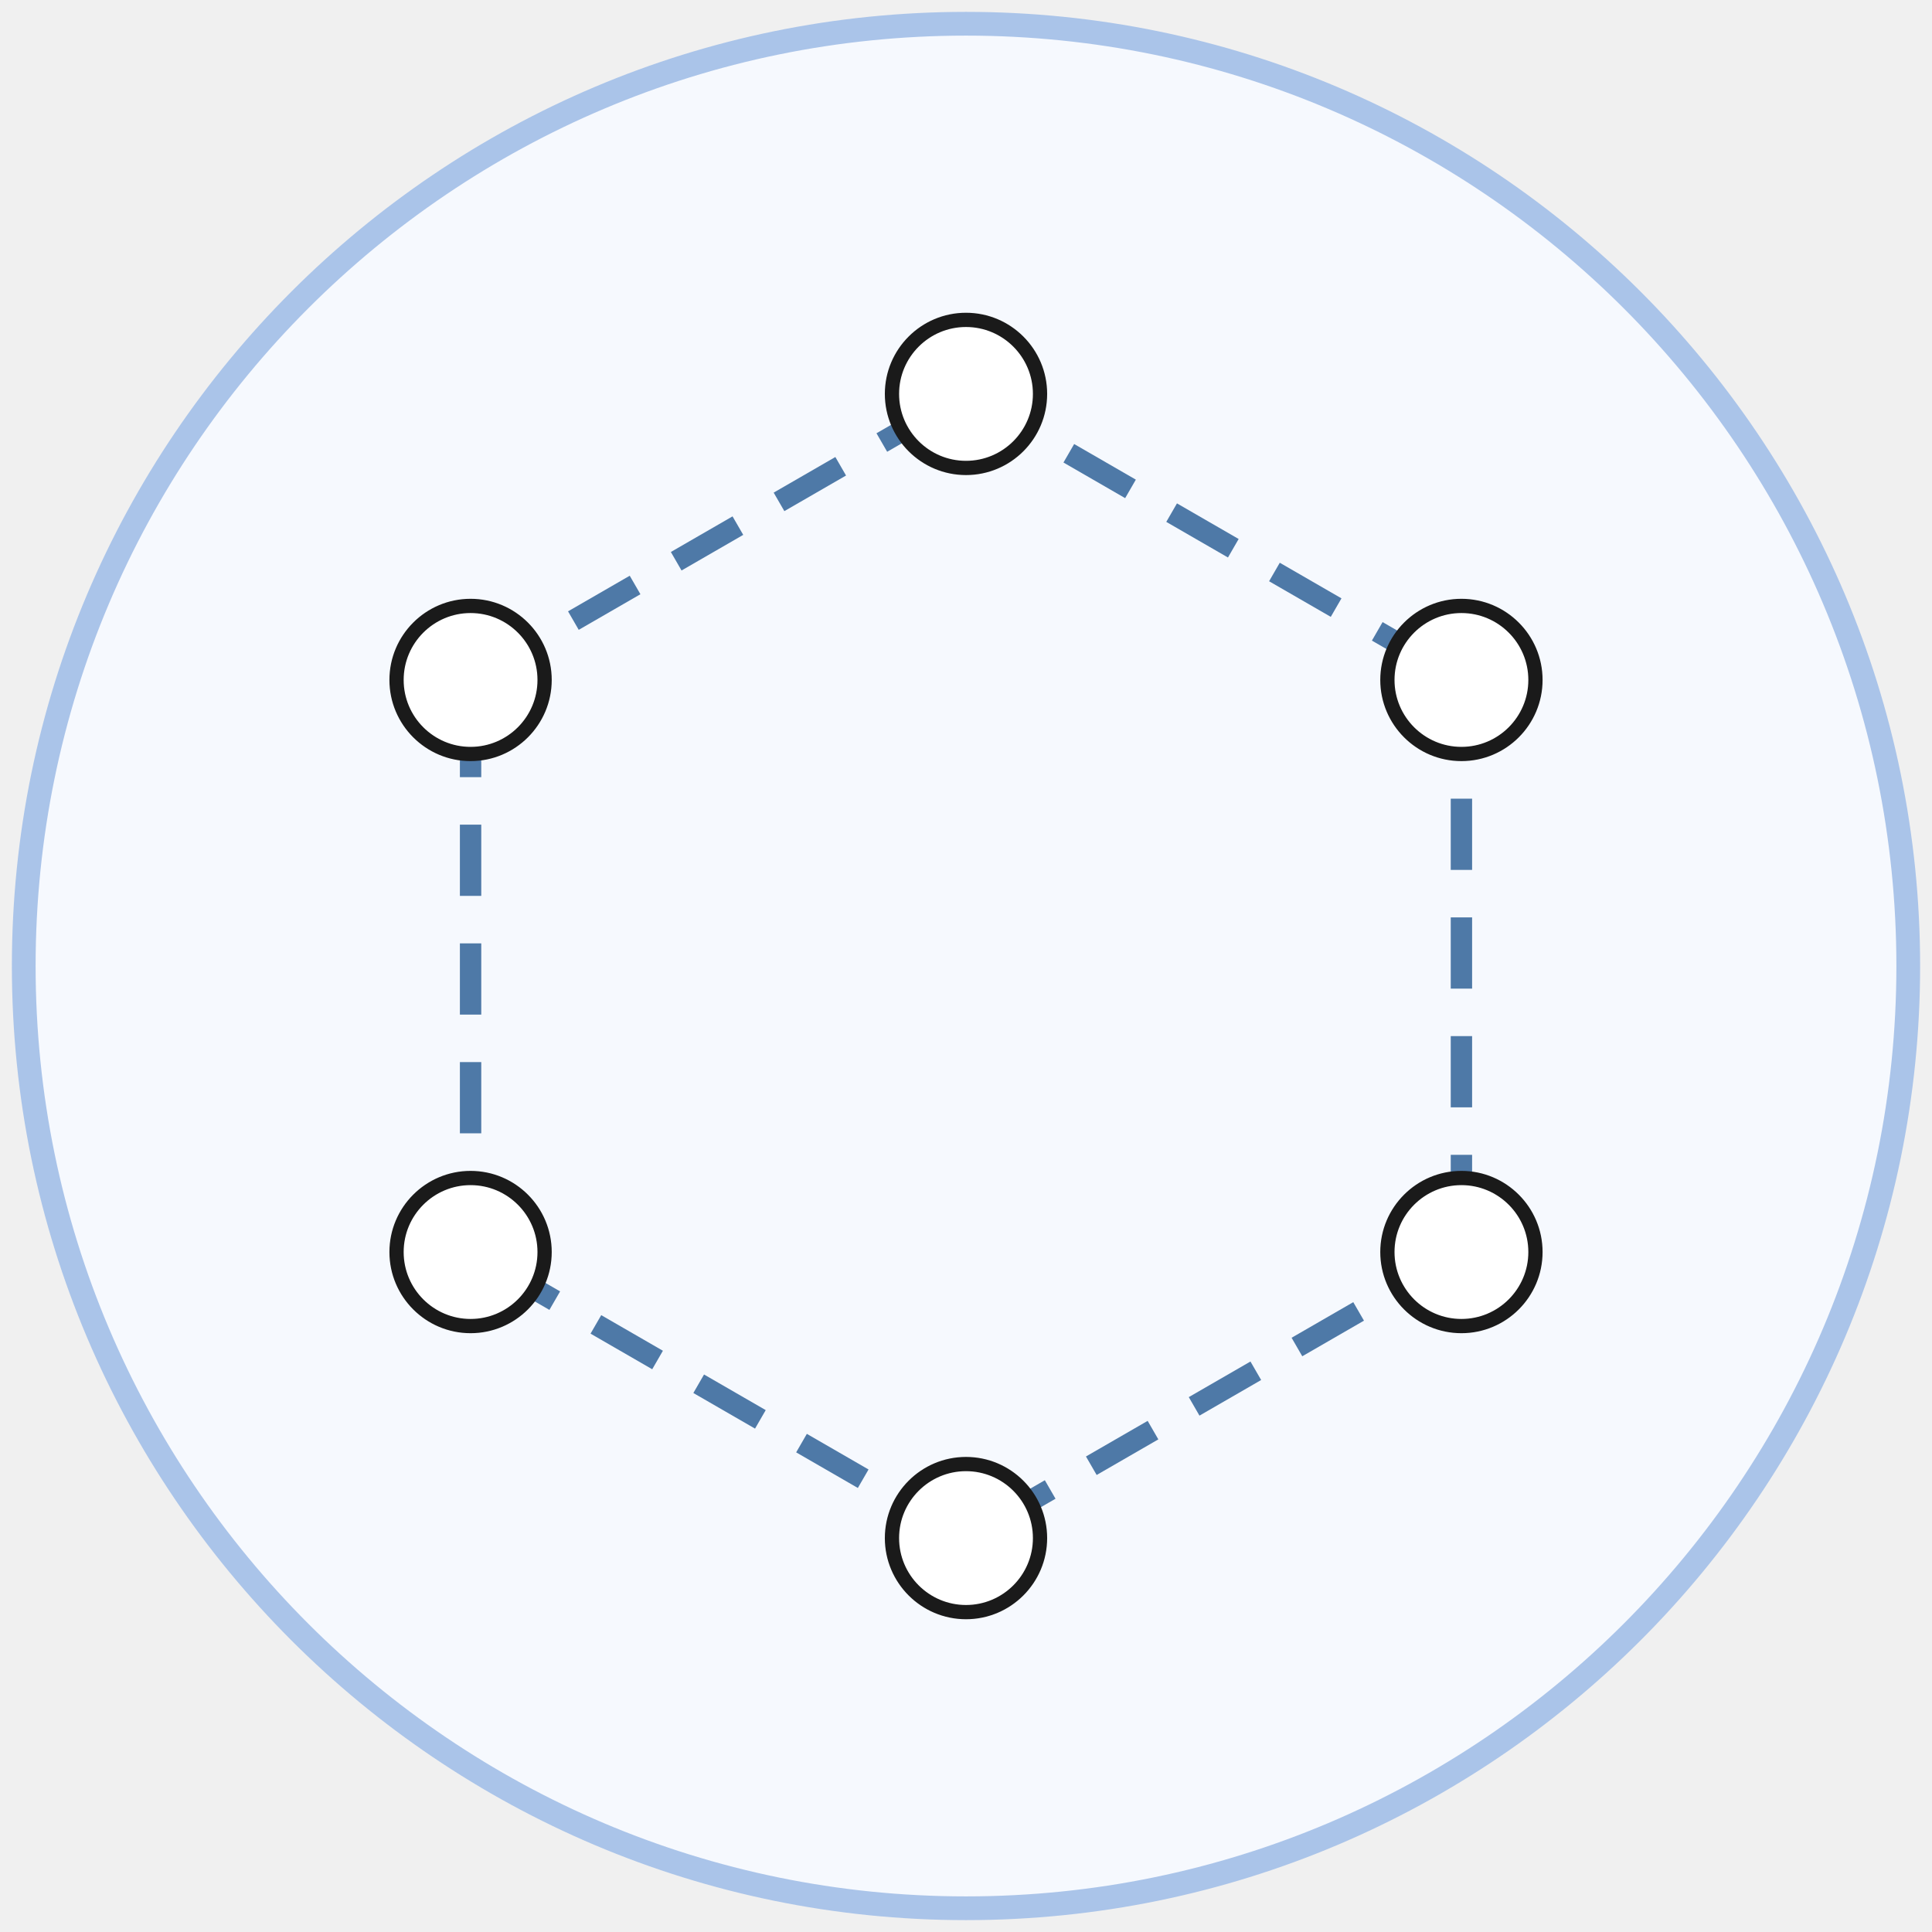
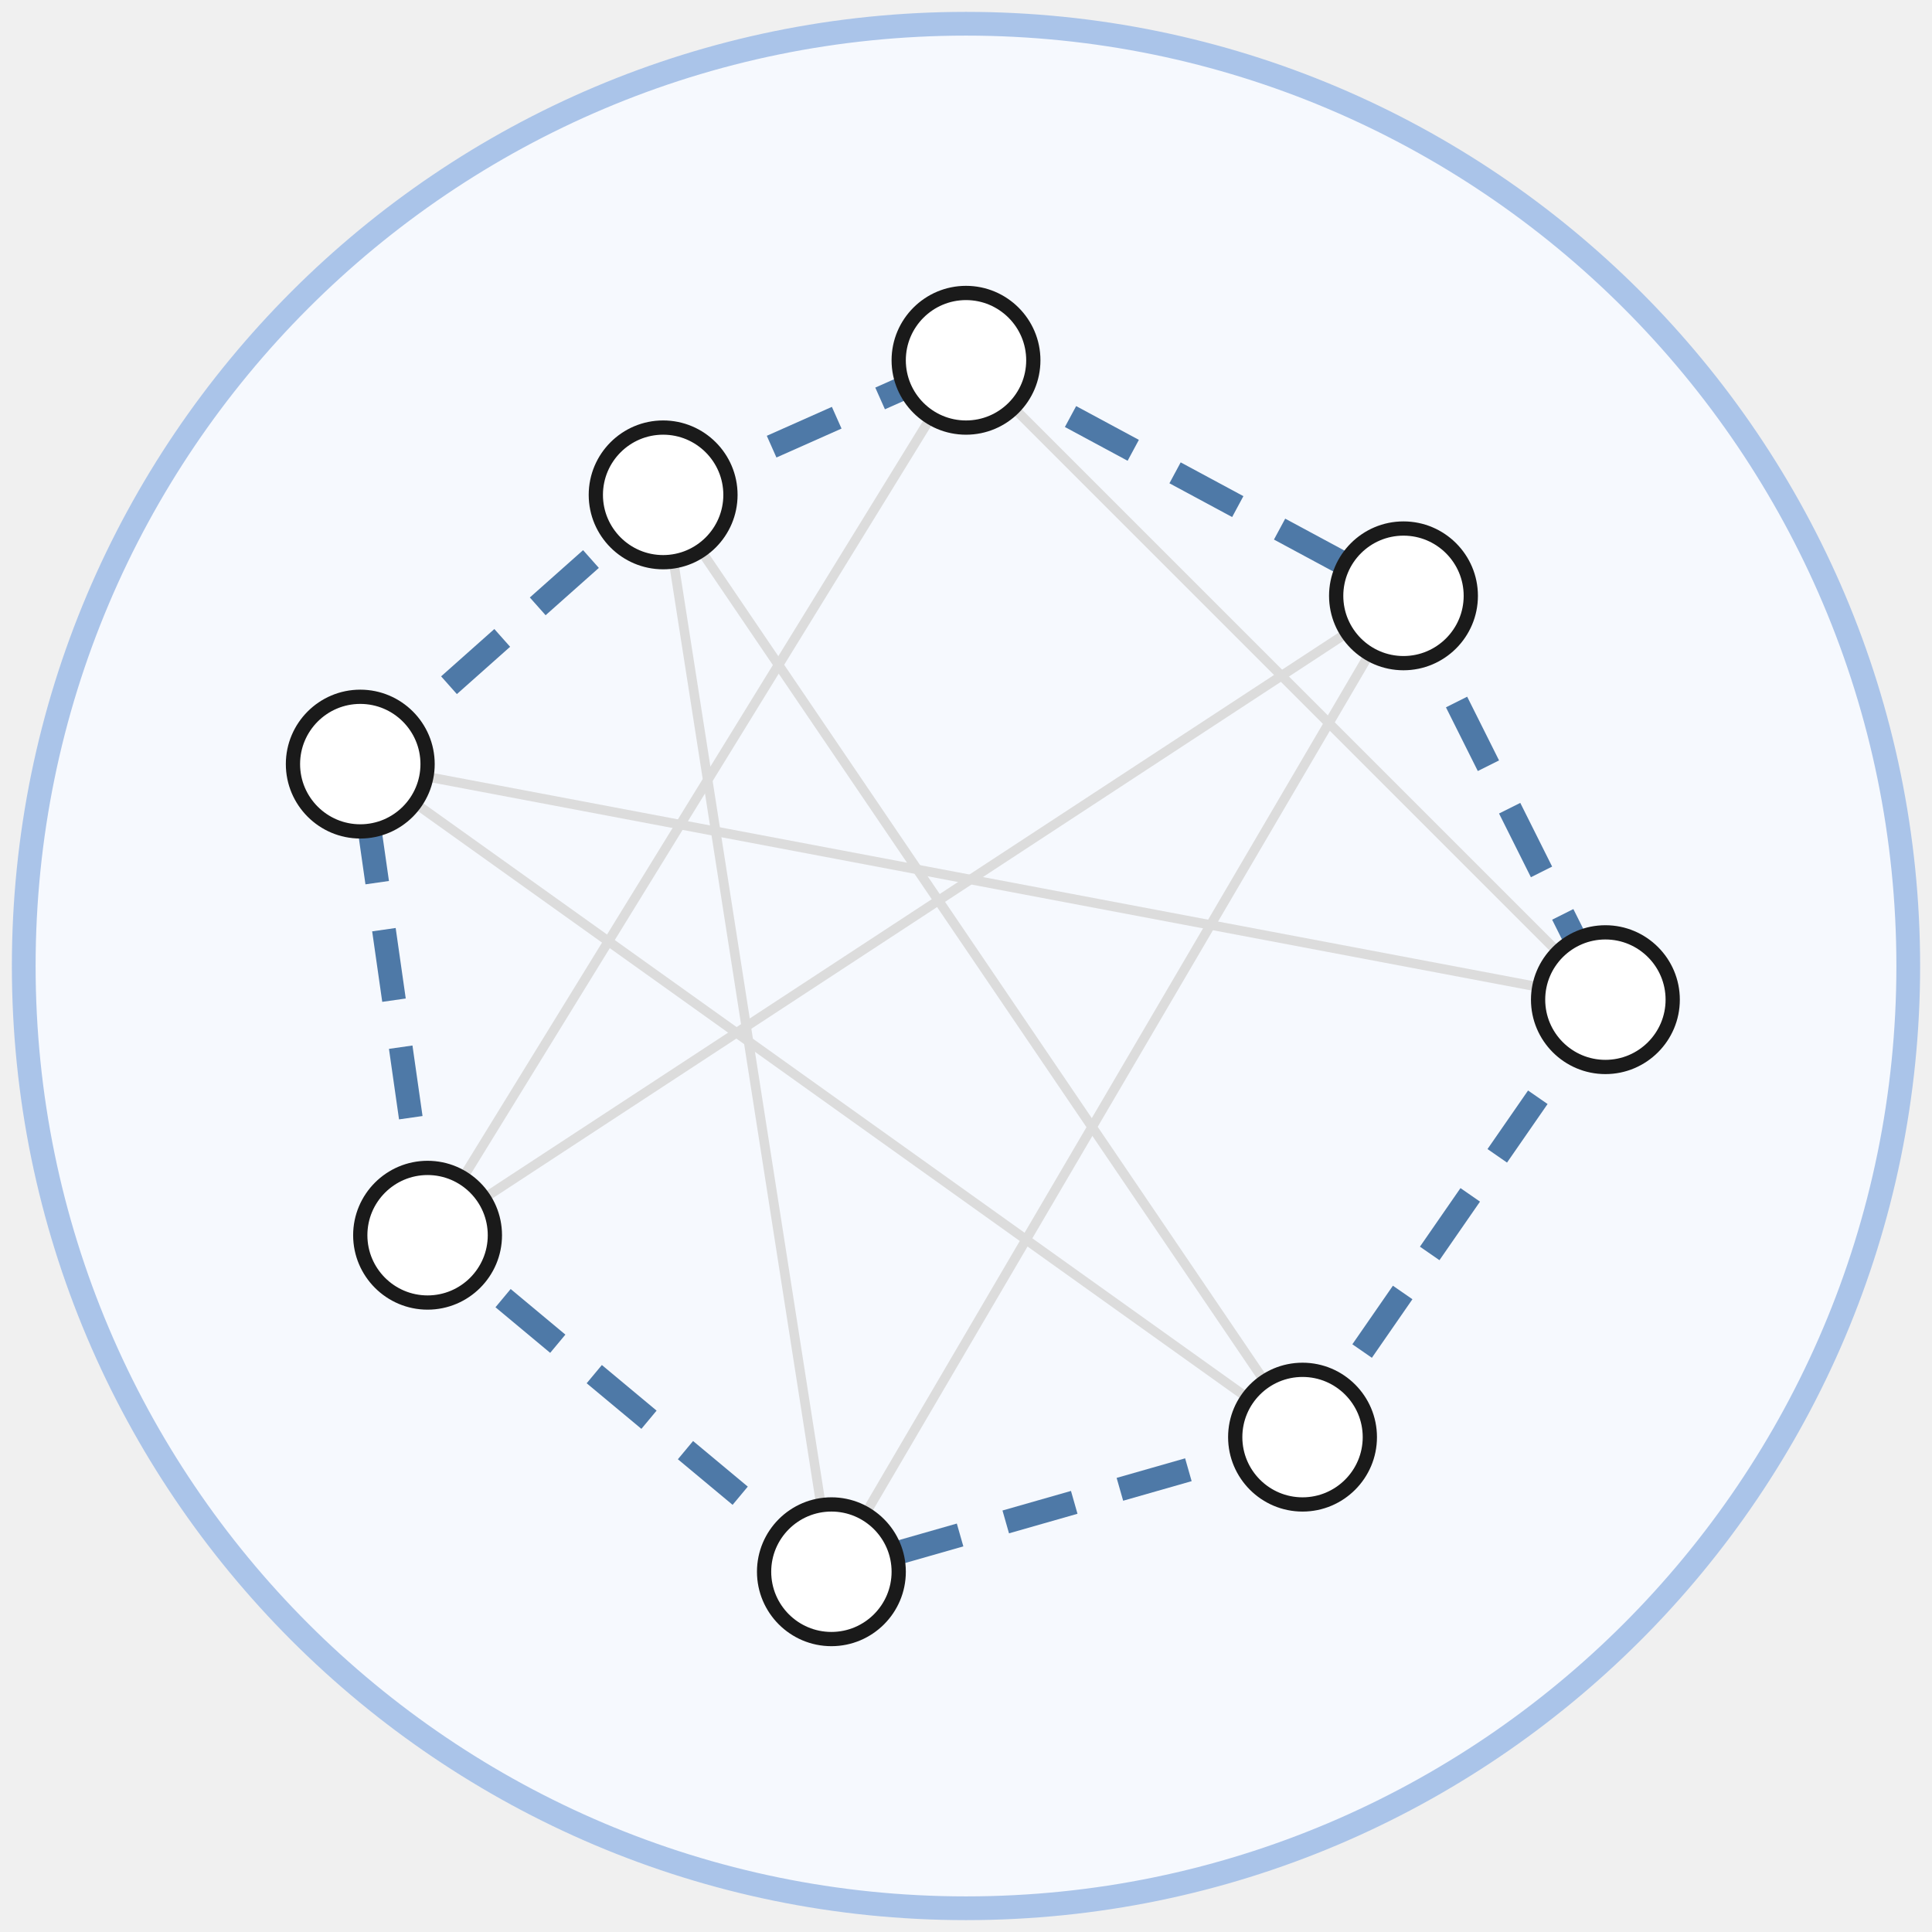
<svg xmlns="http://www.w3.org/2000/svg" class="typst-doc" viewBox="0 0 81.37 81.37" width="81.37pt" height="81.37pt">
  <g>
    <g class="typst-group" transform="matrix(1 0 0 1 1 1)">
      <g>
        <path class="typst-shape" fill="#f6f9fe" fill-rule="nonzero" stroke="#aac4e9" stroke-width="1" stroke-linecap="butt" stroke-linejoin="miter" stroke-miterlimit="4" d="M 0 0m 39.685 0 c -21.898 0 -39.685 17.787 -39.685 39.685 c 0 21.898 17.787 39.685 39.685 39.685 c 21.898 0 39.685 -17.787 39.685 -39.685 c 0 -21.898 -17.787 -39.685 -39.685 -39.685 Z " />
-         <path class="typst-shape" fill="none" stroke="#4e79a7" stroke-width="0.9" stroke-linecap="butt" stroke-linejoin="miter" stroke-miterlimit="4" stroke-dashoffset="0" stroke-dasharray="3 2" transform="matrix(1 0 0 1 39.68504 15.59055)" d="M 0 0l 20.866 12.047 " />
-         <path class="typst-shape" fill="none" stroke="#4e79a7" stroke-width="0.9" stroke-linecap="butt" stroke-linejoin="miter" stroke-miterlimit="4" stroke-dashoffset="0" stroke-dasharray="3 2" transform="matrix(1 0 0 1 60.55087 27.6378)" d="M 0 0v 24.094 " />
-         <path class="typst-shape" fill="none" stroke="#4e79a7" stroke-width="0.9" stroke-linecap="butt" stroke-linejoin="miter" stroke-miterlimit="4" stroke-dashoffset="0" stroke-dasharray="3 2" transform="matrix(1 0 0 1 39.68504 51.73228)" d="M 0 0m 20.866 0 l -20.866 12.047 " />
-         <path class="typst-shape" fill="none" stroke="#4e79a7" stroke-width="0.9" stroke-linecap="butt" stroke-linejoin="miter" stroke-miterlimit="4" stroke-dashoffset="0" stroke-dasharray="3 2" transform="matrix(1 0 0 1 18.81921 51.73228)" d="M 0 0m 20.866 12.047 l -20.866 -12.047 " />
-         <path class="typst-shape" fill="none" stroke="#4e79a7" stroke-width="0.9" stroke-linecap="butt" stroke-linejoin="miter" stroke-miterlimit="4" stroke-dashoffset="0" stroke-dasharray="3 2" transform="matrix(1 0 0 1 18.81921 27.6378)" d="M 0 0m 0 24.094 v -24.094 " />
-         <path class="typst-shape" fill="none" stroke="#4e79a7" stroke-width="0.9" stroke-linecap="butt" stroke-linejoin="miter" stroke-miterlimit="4" stroke-dashoffset="0" stroke-dasharray="3 2" transform="matrix(1 0 0 1 18.81921 15.59055)" d="M 0 0m 0 12.047 l 20.866 -12.047 " />
-         <path class="typst-shape" fill="#ffffff" fill-rule="nonzero" stroke="#1a1a1a" stroke-width="0.6" stroke-linecap="butt" stroke-linejoin="miter" stroke-miterlimit="4" transform="matrix(1 0 0 1 36.56693 12.47244)" d="M 0 0m 3.118 0 c -1.721 0 -3.118 1.398 -3.118 3.118 c 0 1.721 1.398 3.118 3.118 3.118 c 1.721 0 3.118 -1.398 3.118 -3.118 c 0 -1.721 -1.398 -3.118 -3.118 -3.118 Z " />
-         <path class="typst-shape" fill="#ffffff" fill-rule="nonzero" stroke="#1a1a1a" stroke-width="0.6" stroke-linecap="butt" stroke-linejoin="miter" stroke-miterlimit="4" transform="matrix(1 0 0 1 57.43276 24.51969)" d="M 0 0m 3.118 0 c -1.721 0 -3.118 1.398 -3.118 3.118 c 0 1.721 1.398 3.118 3.118 3.118 c 1.721 0 3.118 -1.398 3.118 -3.118 c 0 -1.721 -1.398 -3.118 -3.118 -3.118 Z " />
-         <path class="typst-shape" fill="#ffffff" fill-rule="nonzero" stroke="#1a1a1a" stroke-width="0.6" stroke-linecap="butt" stroke-linejoin="miter" stroke-miterlimit="4" transform="matrix(1 0 0 1 57.43276 48.61417)" d="M 0 0m 3.118 0 c -1.721 0 -3.118 1.398 -3.118 3.118 c 0 1.721 1.398 3.118 3.118 3.118 c 1.721 0 3.118 -1.398 3.118 -3.118 c 0 -1.721 -1.398 -3.118 -3.118 -3.118 Z " />
-         <path class="typst-shape" fill="#ffffff" fill-rule="nonzero" stroke="#1a1a1a" stroke-width="0.6" stroke-linecap="butt" stroke-linejoin="miter" stroke-miterlimit="4" transform="matrix(1 0 0 1 36.56693 60.66142)" d="M 0 0m 3.118 0 c -1.721 0 -3.118 1.398 -3.118 3.118 c 0 1.721 1.398 3.118 3.118 3.118 c 1.721 0 3.118 -1.398 3.118 -3.118 c 0 -1.721 -1.398 -3.118 -3.118 -3.118 Z " />
-         <path class="typst-shape" fill="#ffffff" fill-rule="nonzero" stroke="#1a1a1a" stroke-width="0.6" stroke-linecap="butt" stroke-linejoin="miter" stroke-miterlimit="4" transform="matrix(1 0 0 1 15.7011 48.61417)" d="M 0 0m 3.118 0 c -1.721 0 -3.118 1.398 -3.118 3.118 c 0 1.721 1.398 3.118 3.118 3.118 c 1.721 0 3.118 -1.398 3.118 -3.118 c 0 -1.721 -1.398 -3.118 -3.118 -3.118 Z " />
-         <path class="typst-shape" fill="#ffffff" fill-rule="nonzero" stroke="#1a1a1a" stroke-width="0.6" stroke-linecap="butt" stroke-linejoin="miter" stroke-miterlimit="4" transform="matrix(1 0 0 1 15.7011 24.51969)" d="M 0 0m 3.118 0 c -1.721 0 -3.118 1.398 -3.118 3.118 c 0 1.721 1.398 3.118 3.118 3.118 c 1.721 0 3.118 -1.398 3.118 -3.118 c 0 -1.721 -1.398 -3.118 -3.118 -3.118 Z " />
+         <path class="typst-shape" fill="none" stroke="#dcdcdc" stroke-width="0.4" stroke-linecap="butt" stroke-linejoin="miter" stroke-miterlimit="4" transform="matrix(1 0 0 1 39.68504 14.17323)" d="M 0 0l 26.929 26.929 " />
+         <path class="typst-shape" fill="none" stroke="#dcdcdc" stroke-width="0.4" stroke-linecap="butt" stroke-linejoin="miter" stroke-miterlimit="4" transform="matrix(1 0 0 1 17.00787 14.17323)" d="M 0 0m 22.677 0 l -22.677 36.85 " />
+         <path class="typst-shape" fill="none" stroke="#dcdcdc" stroke-width="0.4" stroke-linecap="butt" stroke-linejoin="miter" stroke-miterlimit="4" transform="matrix(1 0 0 1 34.01575 24.09449)" d="M 0 0m 24.094 0 l -24.094 41.102 " />
+         <path class="typst-shape" fill="none" stroke="#dcdcdc" stroke-width="0.4" stroke-linecap="butt" stroke-linejoin="miter" stroke-miterlimit="4" transform="matrix(1 0 0 1 14.17323 31.1811)" d="M 0 0m 52.441 9.921 l -52.441 -9.921 " />
+         <path class="typst-shape" fill="none" stroke="#dcdcdc" stroke-width="0.4" stroke-linecap="butt" stroke-linejoin="miter" stroke-miterlimit="4" transform="matrix(1 0 0 1 14.17323 31.1811)" d="M 0 0m 39.685 28.346 l -39.685 -28.346 " />
+         <path class="typst-shape" fill="none" stroke="#dcdcdc" stroke-width="0.4" stroke-linecap="butt" stroke-linejoin="miter" stroke-miterlimit="4" transform="matrix(1 0 0 1 26.92913 19.84252)" d="M 0 0m 26.929 39.685 l -26.929 -39.685 " />
+         <path class="typst-shape" fill="none" stroke="#dcdcdc" stroke-width="0.4" stroke-linecap="butt" stroke-linejoin="miter" stroke-miterlimit="4" transform="matrix(1 0 0 1 17.00787 24.09449)" d="M 0 0m 0 26.929 l 41.102 -26.929 " />
+         <path class="typst-shape" fill="none" stroke="#dcdcdc" stroke-width="0.4" stroke-linecap="butt" stroke-linejoin="miter" stroke-miterlimit="4" transform="matrix(1 0 0 1 26.92913 19.84252)" d="M 0 0m 7.087 45.354 l -7.087 -45.354 " />
+         <path class="typst-shape" fill="none" stroke="#4e79a7" stroke-width="1" stroke-linecap="butt" stroke-linejoin="miter" stroke-miterlimit="4" stroke-dashoffset="0" stroke-dasharray="3 2" transform="matrix(1 0 0 1 39.68504 14.17323)" d="M 0 0l 18.425 9.921 " />
+         <path class="typst-shape" fill="none" stroke="#4e79a7" stroke-width="1" stroke-linecap="butt" stroke-linejoin="miter" stroke-miterlimit="4" stroke-dashoffset="0" stroke-dasharray="3 2" transform="matrix(1 0 0 1 58.11024 24.09449)" d="M 0 0l 8.504 17.008 " />
+         <path class="typst-shape" fill="none" stroke="#4e79a7" stroke-width="1" stroke-linecap="butt" stroke-linejoin="miter" stroke-miterlimit="4" stroke-dashoffset="0" stroke-dasharray="3 2" transform="matrix(1 0 0 1 53.85827 41.10236)" d="M 0 0m 12.756 0 l -12.756 18.425 " />
+         <path class="typst-shape" fill="none" stroke="#4e79a7" stroke-width="1" stroke-linecap="butt" stroke-linejoin="miter" stroke-miterlimit="4" stroke-dashoffset="0" stroke-dasharray="3 2" transform="matrix(1 0 0 1 34.01575 59.52756)" d="M 0 0m 19.843 0 l -19.843 5.669 " />
+         <path class="typst-shape" fill="none" stroke="#4e79a7" stroke-width="1" stroke-linecap="butt" stroke-linejoin="miter" stroke-miterlimit="4" stroke-dashoffset="0" stroke-dasharray="3 2" transform="matrix(1 0 0 1 17.00787 51.02362)" d="M 0 0m 17.008 14.173 l -17.008 -14.173 " />
+         <path class="typst-shape" fill="none" stroke="#4e79a7" stroke-width="1" stroke-linecap="butt" stroke-linejoin="miter" stroke-miterlimit="4" stroke-dashoffset="0" stroke-dasharray="3 2" transform="matrix(1 0 0 1 14.17323 31.1811)" d="M 0 0m 2.835 19.843 l -2.835 -19.843 " />
+         <path class="typst-shape" fill="none" stroke="#4e79a7" stroke-width="1" stroke-linecap="butt" stroke-linejoin="miter" stroke-miterlimit="4" stroke-dashoffset="0" stroke-dasharray="3 2" transform="matrix(1 0 0 1 14.17323 19.84252)" d="M 0 0m 0 11.339 l 12.756 -11.339 " />
+         <path class="typst-shape" fill="none" stroke="#4e79a7" stroke-width="1" stroke-linecap="butt" stroke-linejoin="miter" stroke-miterlimit="4" stroke-dashoffset="0" stroke-dasharray="3 2" transform="matrix(1 0 0 1 26.92913 14.17323)" d="M 0 0m 0 5.669 l 12.756 -5.669 " />
+         <path class="typst-shape" fill="#ffffff" fill-rule="nonzero" stroke="#1a1a1a" stroke-width="0.6" stroke-linecap="butt" stroke-linejoin="miter" stroke-miterlimit="4" transform="matrix(1 0 0 1 36.85039 11.33858)" d="M 0 0m 2.835 0 c -1.564 0 -2.835 1.271 -2.835 2.835 c 0 1.564 1.271 2.835 2.835 2.835 c 1.564 0 2.835 -1.271 2.835 -2.835 c 0 -1.564 -1.271 -2.835 -2.835 -2.835 Z " />
+         <path class="typst-shape" fill="#ffffff" fill-rule="nonzero" stroke="#1a1a1a" stroke-width="0.6" stroke-linecap="butt" stroke-linejoin="miter" stroke-miterlimit="4" transform="matrix(1 0 0 1 55.27559 21.25984)" d="M 0 0m 2.835 0 c -1.564 0 -2.835 1.271 -2.835 2.835 c 0 1.564 1.271 2.835 2.835 2.835 c 1.564 0 2.835 -1.271 2.835 -2.835 c 0 -1.564 -1.271 -2.835 -2.835 -2.835 Z " />
+         <path class="typst-shape" fill="#ffffff" fill-rule="nonzero" stroke="#1a1a1a" stroke-width="0.6" stroke-linecap="butt" stroke-linejoin="miter" stroke-miterlimit="4" transform="matrix(1 0 0 1 63.77953 38.26772)" d="M 0 0m 2.835 0 c -1.564 0 -2.835 1.271 -2.835 2.835 c 0 1.564 1.271 2.835 2.835 2.835 c 1.564 0 2.835 -1.271 2.835 -2.835 c 0 -1.564 -1.271 -2.835 -2.835 -2.835 Z " />
+         <path class="typst-shape" fill="#ffffff" fill-rule="nonzero" stroke="#1a1a1a" stroke-width="0.6" stroke-linecap="butt" stroke-linejoin="miter" stroke-miterlimit="4" transform="matrix(1 0 0 1 51.02362 56.69291)" d="M 0 0m 2.835 0 c -1.564 0 -2.835 1.271 -2.835 2.835 c 0 1.564 1.271 2.835 2.835 2.835 c 1.564 0 2.835 -1.271 2.835 -2.835 c 0 -1.564 -1.271 -2.835 -2.835 -2.835 Z " />
+         <path class="typst-shape" fill="#ffffff" fill-rule="nonzero" stroke="#1a1a1a" stroke-width="0.6" stroke-linecap="butt" stroke-linejoin="miter" stroke-miterlimit="4" transform="matrix(1 0 0 1 31.1811 62.3622)" d="M 0 0m 2.835 0 c -1.564 0 -2.835 1.271 -2.835 2.835 c 0 1.564 1.271 2.835 2.835 2.835 c 1.564 0 2.835 -1.271 2.835 -2.835 c 0 -1.564 -1.271 -2.835 -2.835 -2.835 Z " />
+         <path class="typst-shape" fill="#ffffff" fill-rule="nonzero" stroke="#1a1a1a" stroke-width="0.6" stroke-linecap="butt" stroke-linejoin="miter" stroke-miterlimit="4" transform="matrix(1 0 0 1 14.17323 48.18898)" d="M 0 0m 2.835 0 c -1.564 0 -2.835 1.271 -2.835 2.835 c 0 1.564 1.271 2.835 2.835 2.835 c 1.564 0 2.835 -1.271 2.835 -2.835 c 0 -1.564 -1.271 -2.835 -2.835 -2.835 Z " />
+         <path class="typst-shape" fill="#ffffff" fill-rule="nonzero" stroke="#1a1a1a" stroke-width="0.6" stroke-linecap="butt" stroke-linejoin="miter" stroke-miterlimit="4" transform="matrix(1 0 0 1 11.33858 28.34646)" d="M 0 0m 2.835 0 c -1.564 0 -2.835 1.271 -2.835 2.835 c 0 1.564 1.271 2.835 2.835 2.835 c 1.564 0 2.835 -1.271 2.835 -2.835 c 0 -1.564 -1.271 -2.835 -2.835 -2.835 Z " />
+         <path class="typst-shape" fill="#ffffff" fill-rule="nonzero" stroke="#1a1a1a" stroke-width="0.6" stroke-linecap="butt" stroke-linejoin="miter" stroke-miterlimit="4" transform="matrix(1 0 0 1 24.09449 17.00787)" d="M 0 0m 2.835 0 c -1.564 0 -2.835 1.271 -2.835 2.835 c 0 1.564 1.271 2.835 2.835 2.835 c 1.564 0 2.835 -1.271 2.835 -2.835 c 0 -1.564 -1.271 -2.835 -2.835 -2.835 Z " />
      </g>
    </g>
  </g>
</svg>
